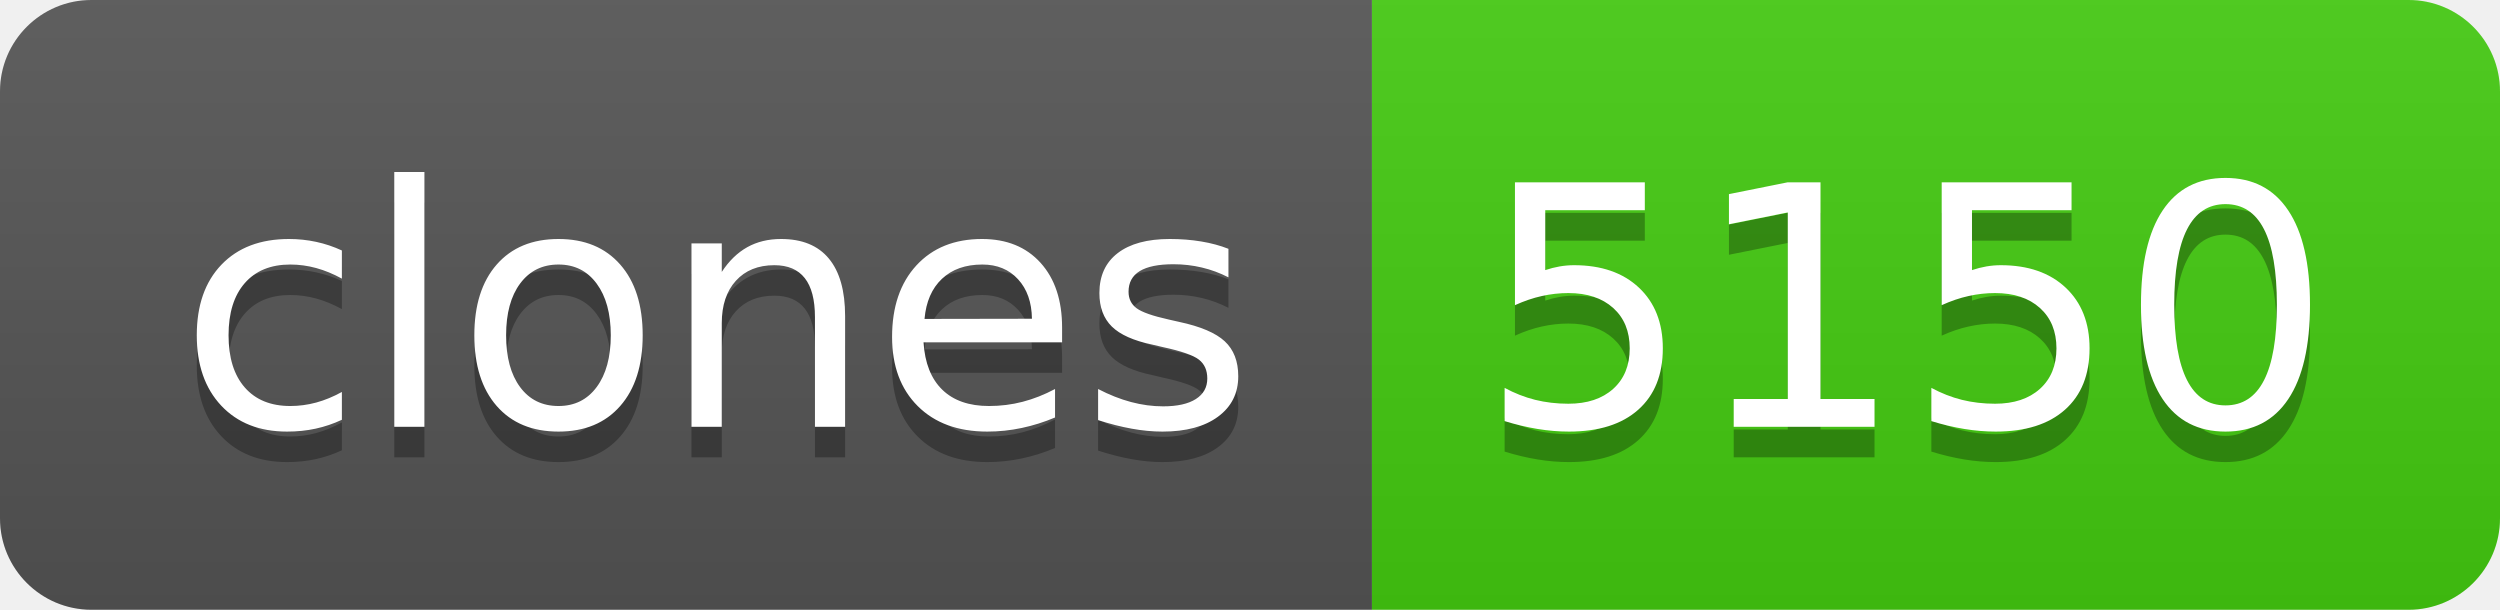
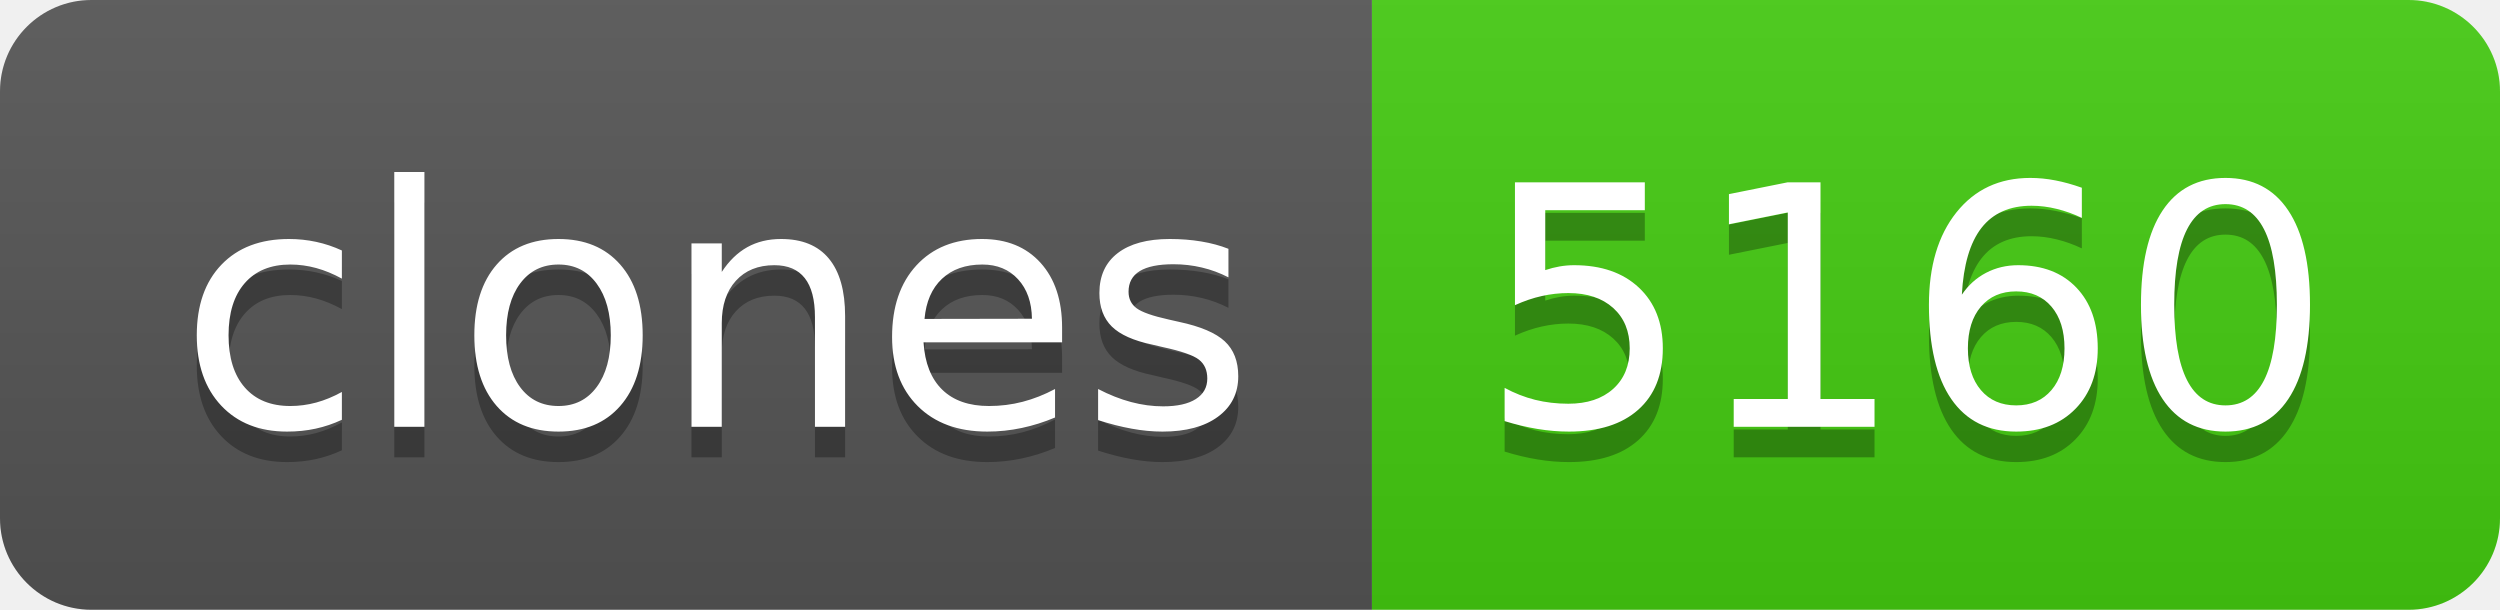
- <svg xmlns="http://www.w3.org/2000/svg" width="82" height="20" role="img" aria-label="clones: 5150">
+ <svg xmlns="http://www.w3.org/2000/svg" width="82" height="20" role="img" aria-label="clones: 5160">
  <linearGradient id="s" x2="0" y2="100%">
    <stop offset="0" stop-color="#bbb" stop-opacity=".1" />
    <stop offset="1" stop-opacity=".1" />
  </linearGradient>
  <clipPath id="r">
    <rect width="82" height="20" rx="3" fill="#fff" />
  </clipPath>
  <g clip-path="url(#r)">
    <rect width="45" height="20" fill="#555" />
    <rect x="45" width="37" height="20" fill="#4c1" />
    <rect width="82" height="20" fill="url(#s)" />
  </g>
  <g fill="#fff" text-anchor="middle" font-family="Verdana,Geneva,DejaVu Sans,sans-serif" text-rendering="geometricPrecision" font-size="110">
    <text aria-hidden="true" x="235" y="150" fill="#010101" fill-opacity=".3" transform="scale(.1)" textLength="350">clones</text>
    <text x="235" y="140" transform="scale(.1)" fill="#fff" textLength="350">clones</text>
-     <text aria-hidden="true" x="625" y="150" fill="#010101" fill-opacity=".3" transform="scale(.1)" textLength="270">5150</text>
-     <text x="625" y="140" transform="scale(.1)" fill="#fff" textLength="270">5150</text>
+     <text aria-hidden="true" x="625" y="150" fill="#010101" fill-opacity=".3" transform="scale(.1)" textLength="270">5160</text>
+     <text x="625" y="140" transform="scale(.1)" fill="#fff" textLength="270">5160</text>
  </g>
</svg>
